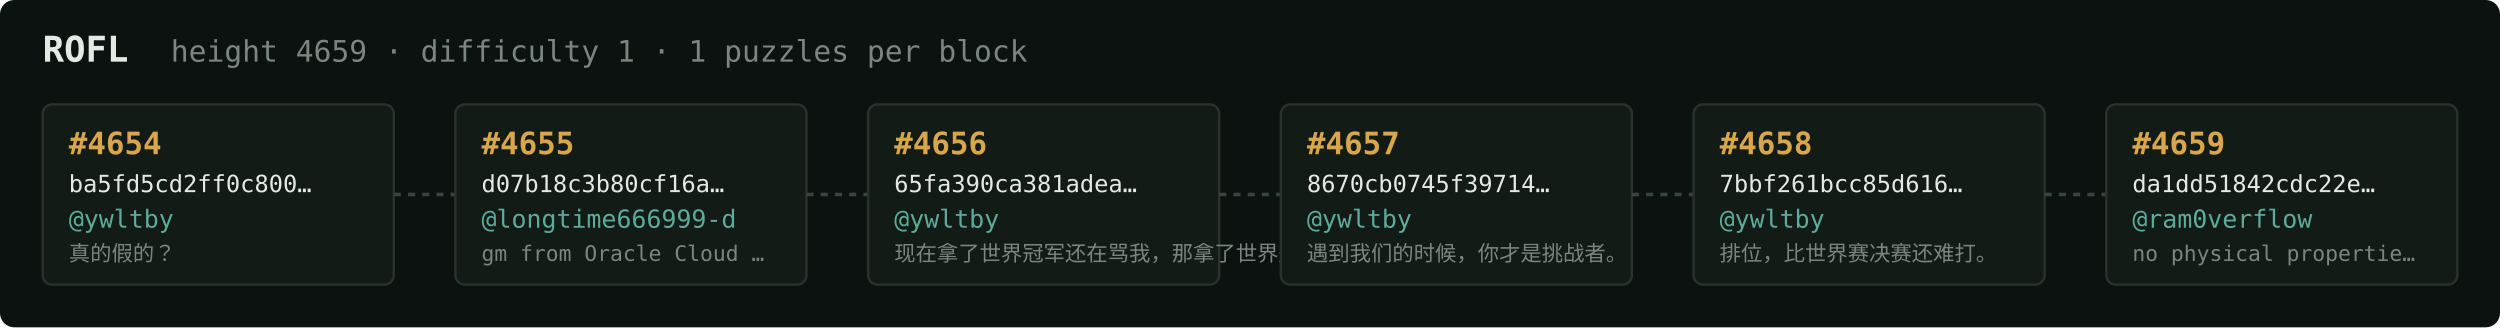
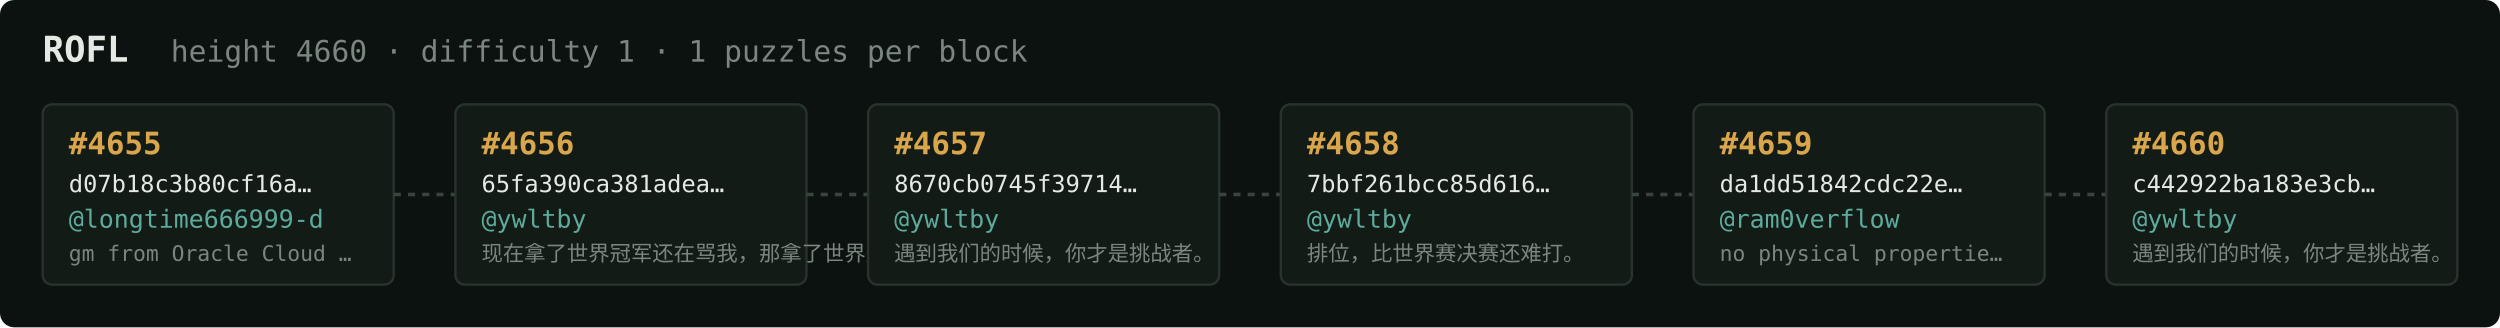
<svg xmlns="http://www.w3.org/2000/svg" width="1054" height="138" viewBox="0 0 1054 138" font-family="ui-monospace,SFMono-Regular,Menlo,monospace">
  <rect fill="#0c1210" width="1054" height="138" rx="6" />
  <text x="18" y="26" fill="#e5e9e3" font-size="15" font-weight="700">ROFL</text>
-   <text x="72" y="26" fill="#7a867f" font-size="12.5">height 4659 · difficulty 1 · 1 puzzles per block</text>
+   <text x="72" y="26" fill="#7a867f" font-size="12.5">height 4660 · difficulty 1 · 1 puzzles per block</text>
  <rect x="18" y="44" width="148" height="76" rx="4" fill="#131b17" stroke="#28332e" stroke-width="1" />
-   <text x="29" y="65" fill="#d9a64c" font-size="13" font-weight="700">#4654</text>
-   <text x="29" y="81" fill="#e5e9e3" font-size="10">ba5fd5cd2ff0c800…</text>
-   <text x="29" y="96" fill="#5cab9b" font-size="10.5">@ywltby</text>
-   <text x="29" y="110" fill="#7a867f" font-size="9">真的假的？</text>
+   <text x="29" y="65" fill="#d9a64c" font-size="13" font-weight="700">#4655</text>
+   <text x="29" y="81" fill="#e5e9e3" font-size="10">d07b18c3b80cf16a…</text>
+   <text x="29" y="96" fill="#5cab9b" font-size="10.5">@longtime666999-d</text>
+   <text x="29" y="110" fill="#7a867f" font-size="9">gm from Oracle Cloud …</text>
  <line x1="166" y1="82.0" x2="192" y2="82.0" stroke="#38443e" stroke-width="1.5" stroke-dasharray="3 3" />
  <rect x="192" y="44" width="148" height="76" rx="4" fill="#131b17" stroke="#28332e" stroke-width="1" />
-   <text x="203" y="65" fill="#d9a64c" font-size="13" font-weight="700">#4655</text>
-   <text x="203" y="81" fill="#e5e9e3" font-size="10">d07b18c3b80cf16a…</text>
-   <text x="203" y="96" fill="#5cab9b" font-size="10.5">@longtime666999-d</text>
-   <text x="203" y="110" fill="#7a867f" font-size="9">gm from Oracle Cloud …</text>
+   <text x="203" y="65" fill="#d9a64c" font-size="13" font-weight="700">#4656</text>
+   <text x="203" y="81" fill="#e5e9e3" font-size="10">65fa390ca381adea…</text>
+   <text x="203" y="96" fill="#5cab9b" font-size="10.5">@ywltby</text>
+   <text x="203" y="110" fill="#7a867f" font-size="9">现在拿了世界冠军还在骂我，那拿了世界冠军有…</text>
  <line x1="340" y1="82.0" x2="366" y2="82.0" stroke="#38443e" stroke-width="1.5" stroke-dasharray="3 3" />
  <rect x="366" y="44" width="148" height="76" rx="4" fill="#131b17" stroke="#28332e" stroke-width="1" />
-   <text x="377" y="65" fill="#d9a64c" font-size="13" font-weight="700">#4656</text>
-   <text x="377" y="81" fill="#e5e9e3" font-size="10">65fa390ca381adea…</text>
+   <text x="377" y="65" fill="#d9a64c" font-size="13" font-weight="700">#4657</text>
+   <text x="377" y="81" fill="#e5e9e3" font-size="10">8670cb0745f39714…</text>
  <text x="377" y="96" fill="#5cab9b" font-size="10.5">@ywltby</text>
-   <text x="377" y="110" fill="#7a867f" font-size="9">现在拿了世界冠军还在骂我，那拿了世界冠军有…</text>
+   <text x="377" y="110" fill="#7a867f" font-size="9">遇到我们的时候，你才是挑战者。</text>
  <line x1="514" y1="82.0" x2="540" y2="82.0" stroke="#38443e" stroke-width="1.5" stroke-dasharray="3 3" />
  <rect x="540" y="44" width="148" height="76" rx="4" fill="#131b17" stroke="#28332e" stroke-width="1" />
-   <text x="551" y="65" fill="#d9a64c" font-size="13" font-weight="700">#4657</text>
-   <text x="551" y="81" fill="#e5e9e3" font-size="10">8670cb0745f39714…</text>
+   <text x="551" y="65" fill="#d9a64c" font-size="13" font-weight="700">#4658</text>
+   <text x="551" y="81" fill="#e5e9e3" font-size="10">7bbf261bcc85d616…</text>
  <text x="551" y="96" fill="#5cab9b" font-size="10.5">@ywltby</text>
-   <text x="551" y="110" fill="#7a867f" font-size="9">遇到我们的时候，你才是挑战者。</text>
+   <text x="551" y="110" fill="#7a867f" font-size="9">排位，比世界赛决赛还难打。</text>
  <line x1="688" y1="82.0" x2="714" y2="82.0" stroke="#38443e" stroke-width="1.5" stroke-dasharray="3 3" />
  <rect x="714" y="44" width="148" height="76" rx="4" fill="#131b17" stroke="#28332e" stroke-width="1" />
-   <text x="725" y="65" fill="#d9a64c" font-size="13" font-weight="700">#4658</text>
-   <text x="725" y="81" fill="#e5e9e3" font-size="10">7bbf261bcc85d616…</text>
-   <text x="725" y="96" fill="#5cab9b" font-size="10.5">@ywltby</text>
-   <text x="725" y="110" fill="#7a867f" font-size="9">排位，比世界赛决赛还难打。</text>
+   <text x="725" y="65" fill="#d9a64c" font-size="13" font-weight="700">#4659</text>
+   <text x="725" y="81" fill="#e5e9e3" font-size="10">da1dd51842cdc22e…</text>
+   <text x="725" y="96" fill="#5cab9b" font-size="10.5">@ram0verflow</text>
+   <text x="725" y="110" fill="#7a867f" font-size="9">no physical propertie…</text>
  <line x1="862" y1="82.0" x2="888" y2="82.0" stroke="#38443e" stroke-width="1.5" stroke-dasharray="3 3" />
  <rect x="888" y="44" width="148" height="76" rx="4" fill="#131b17" stroke="#28332e" stroke-width="1" />
-   <text x="899" y="65" fill="#d9a64c" font-size="13" font-weight="700">#4659</text>
-   <text x="899" y="81" fill="#e5e9e3" font-size="10">da1dd51842cdc22e…</text>
-   <text x="899" y="96" fill="#5cab9b" font-size="10.5">@ram0verflow</text>
-   <text x="899" y="110" fill="#7a867f" font-size="9">no physical propertie…</text>
+   <text x="899" y="65" fill="#d9a64c" font-size="13" font-weight="700">#4660</text>
+   <text x="899" y="81" fill="#e5e9e3" font-size="10">c442922ba183e3cb…</text>
+   <text x="899" y="96" fill="#5cab9b" font-size="10.5">@ywltby</text>
+   <text x="899" y="110" fill="#7a867f" font-size="9">遇到我们的时候，你才是挑战者。</text>
</svg>
